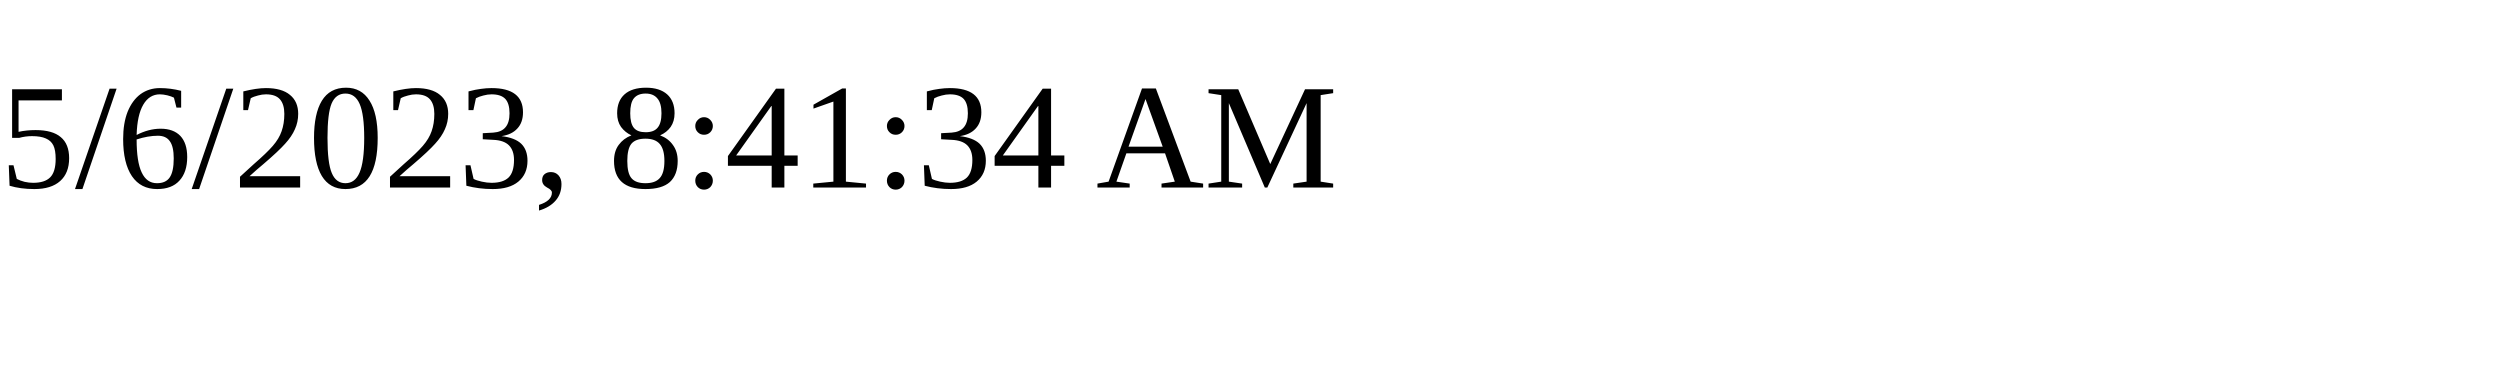
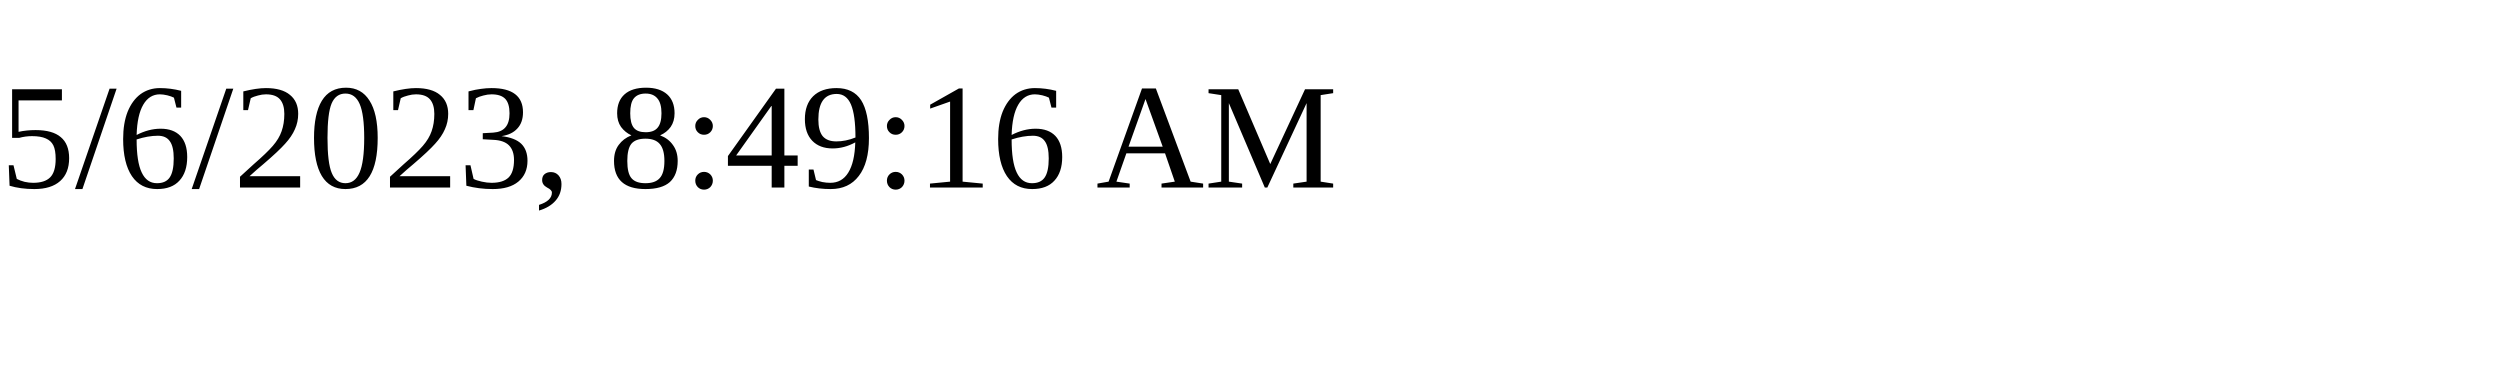
<svg xmlns="http://www.w3.org/2000/svg" height="30" width="200">
-   <text x="0" y="15">5/6/2023, 8:41:34 AM</text>
+   <text x="0" y="15">5/6/2023, 8:49:16 AM</text>
</svg>
